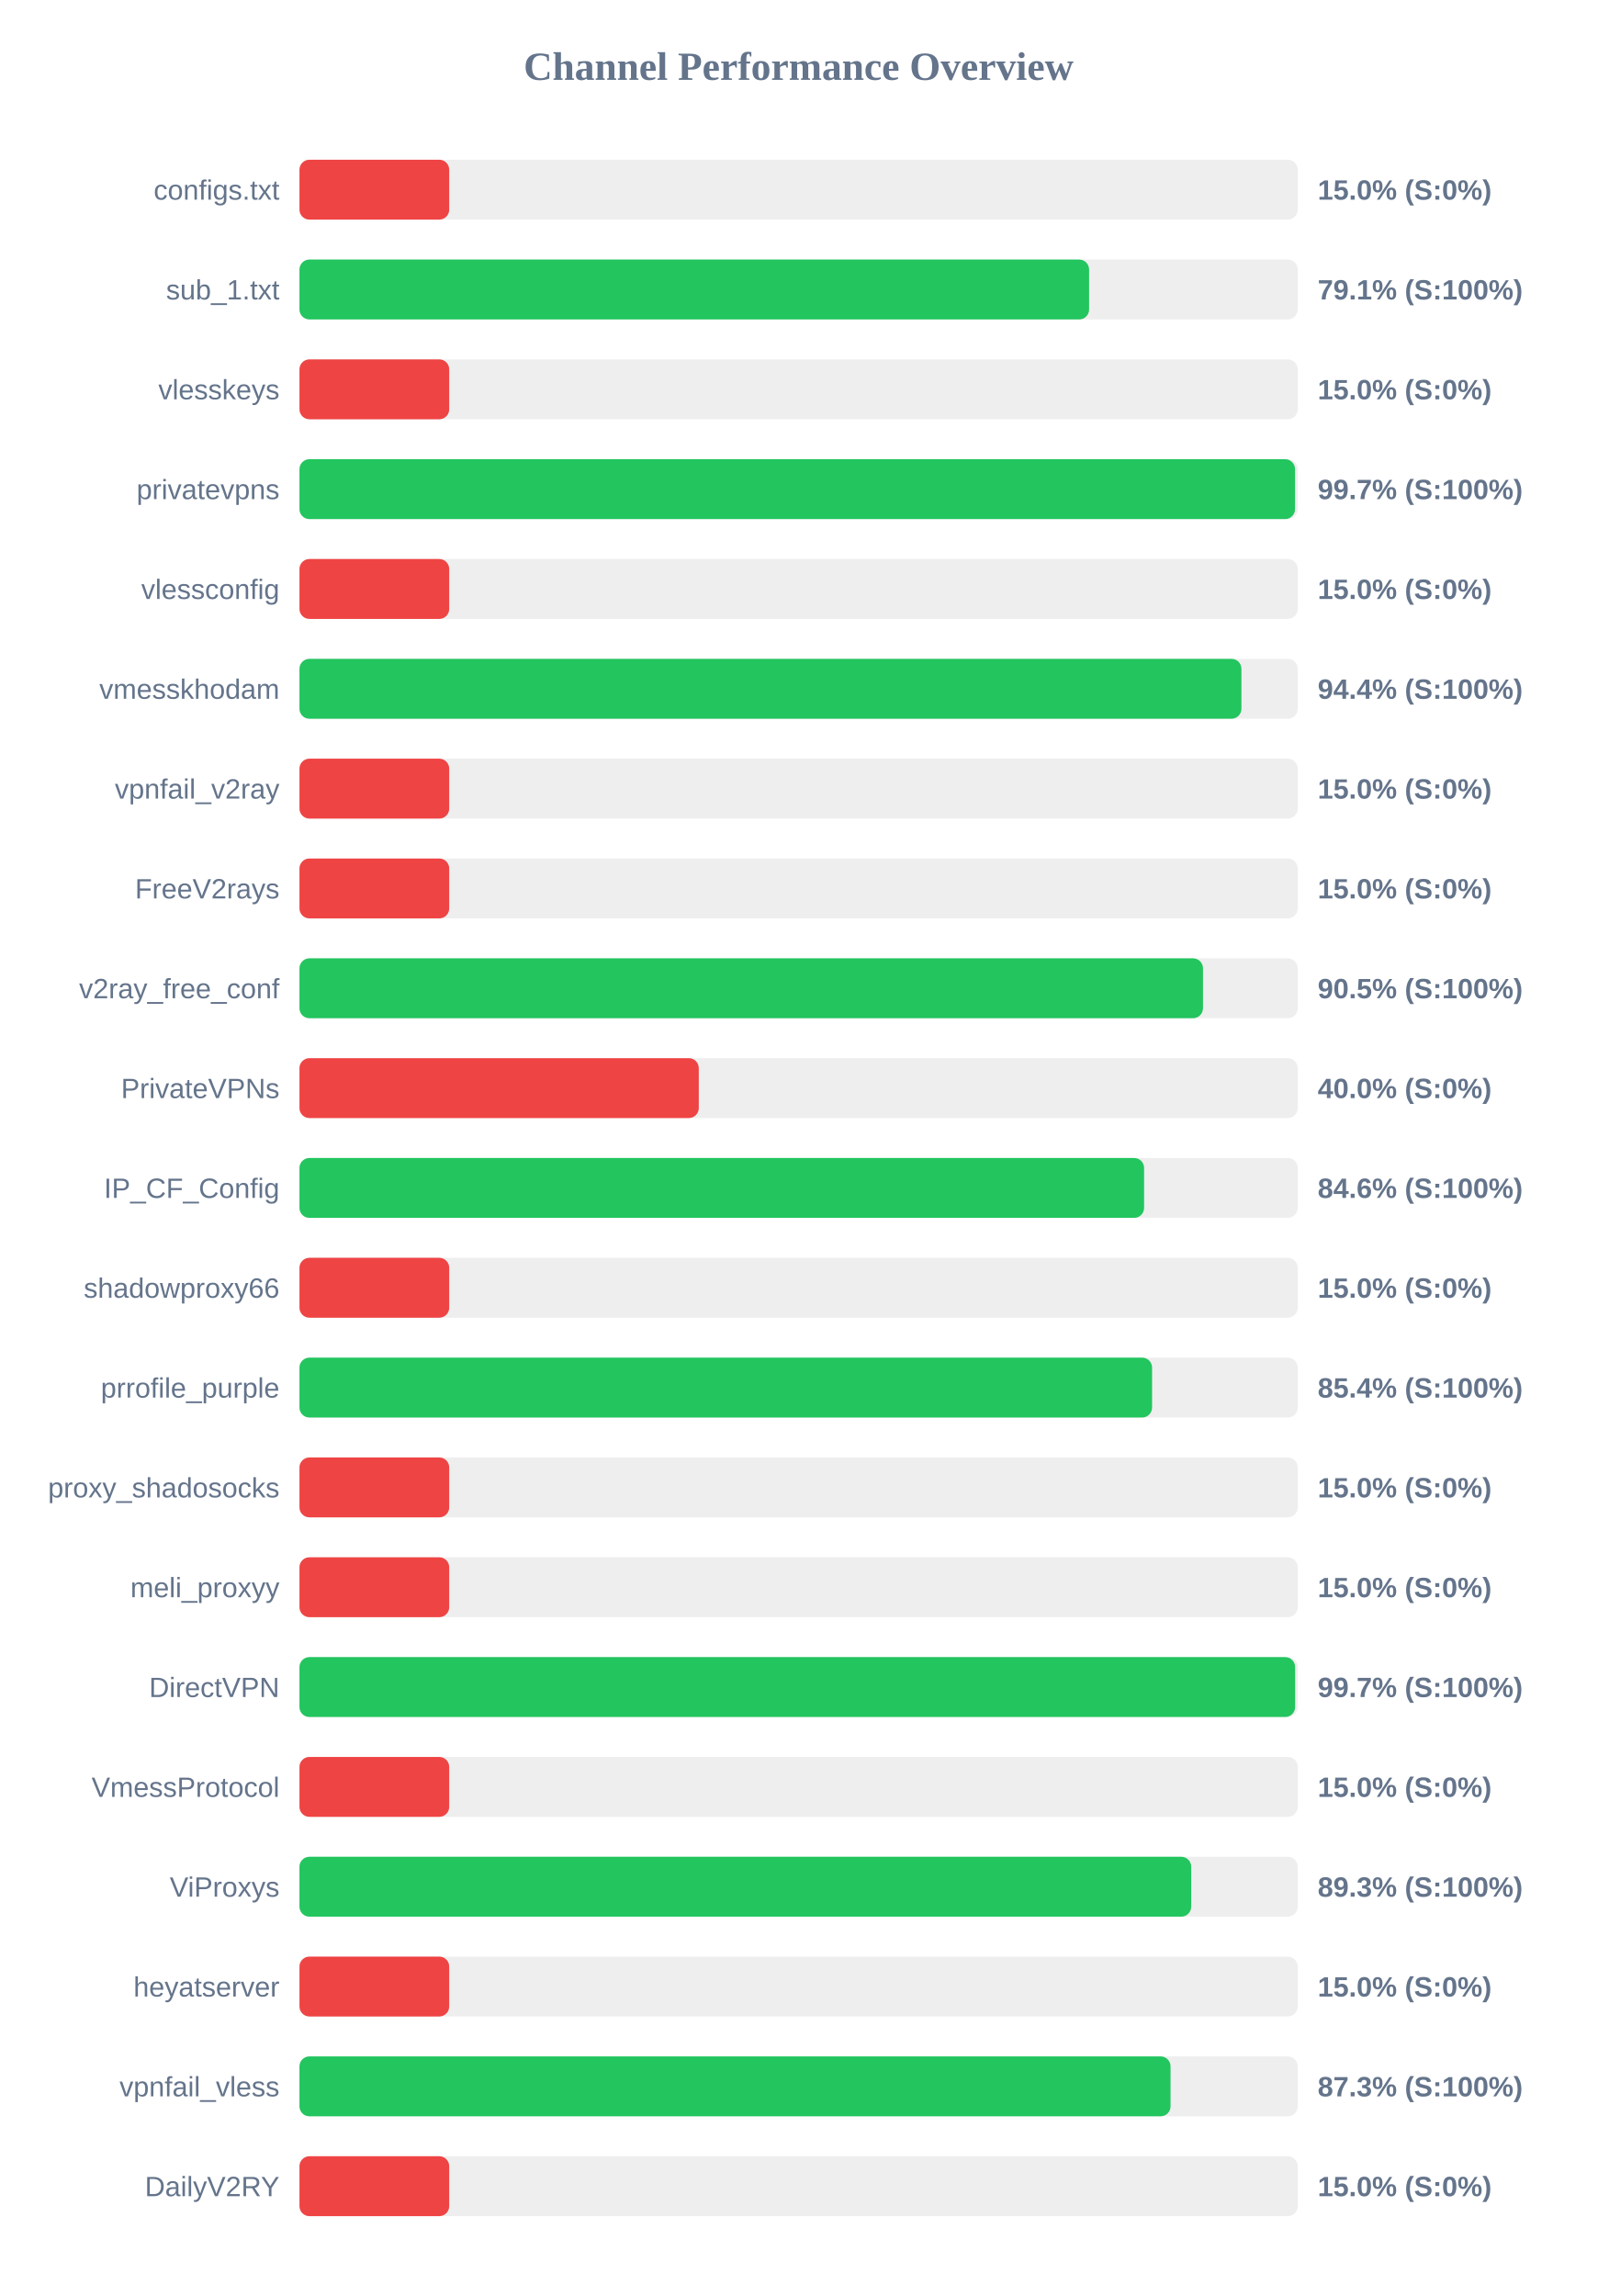
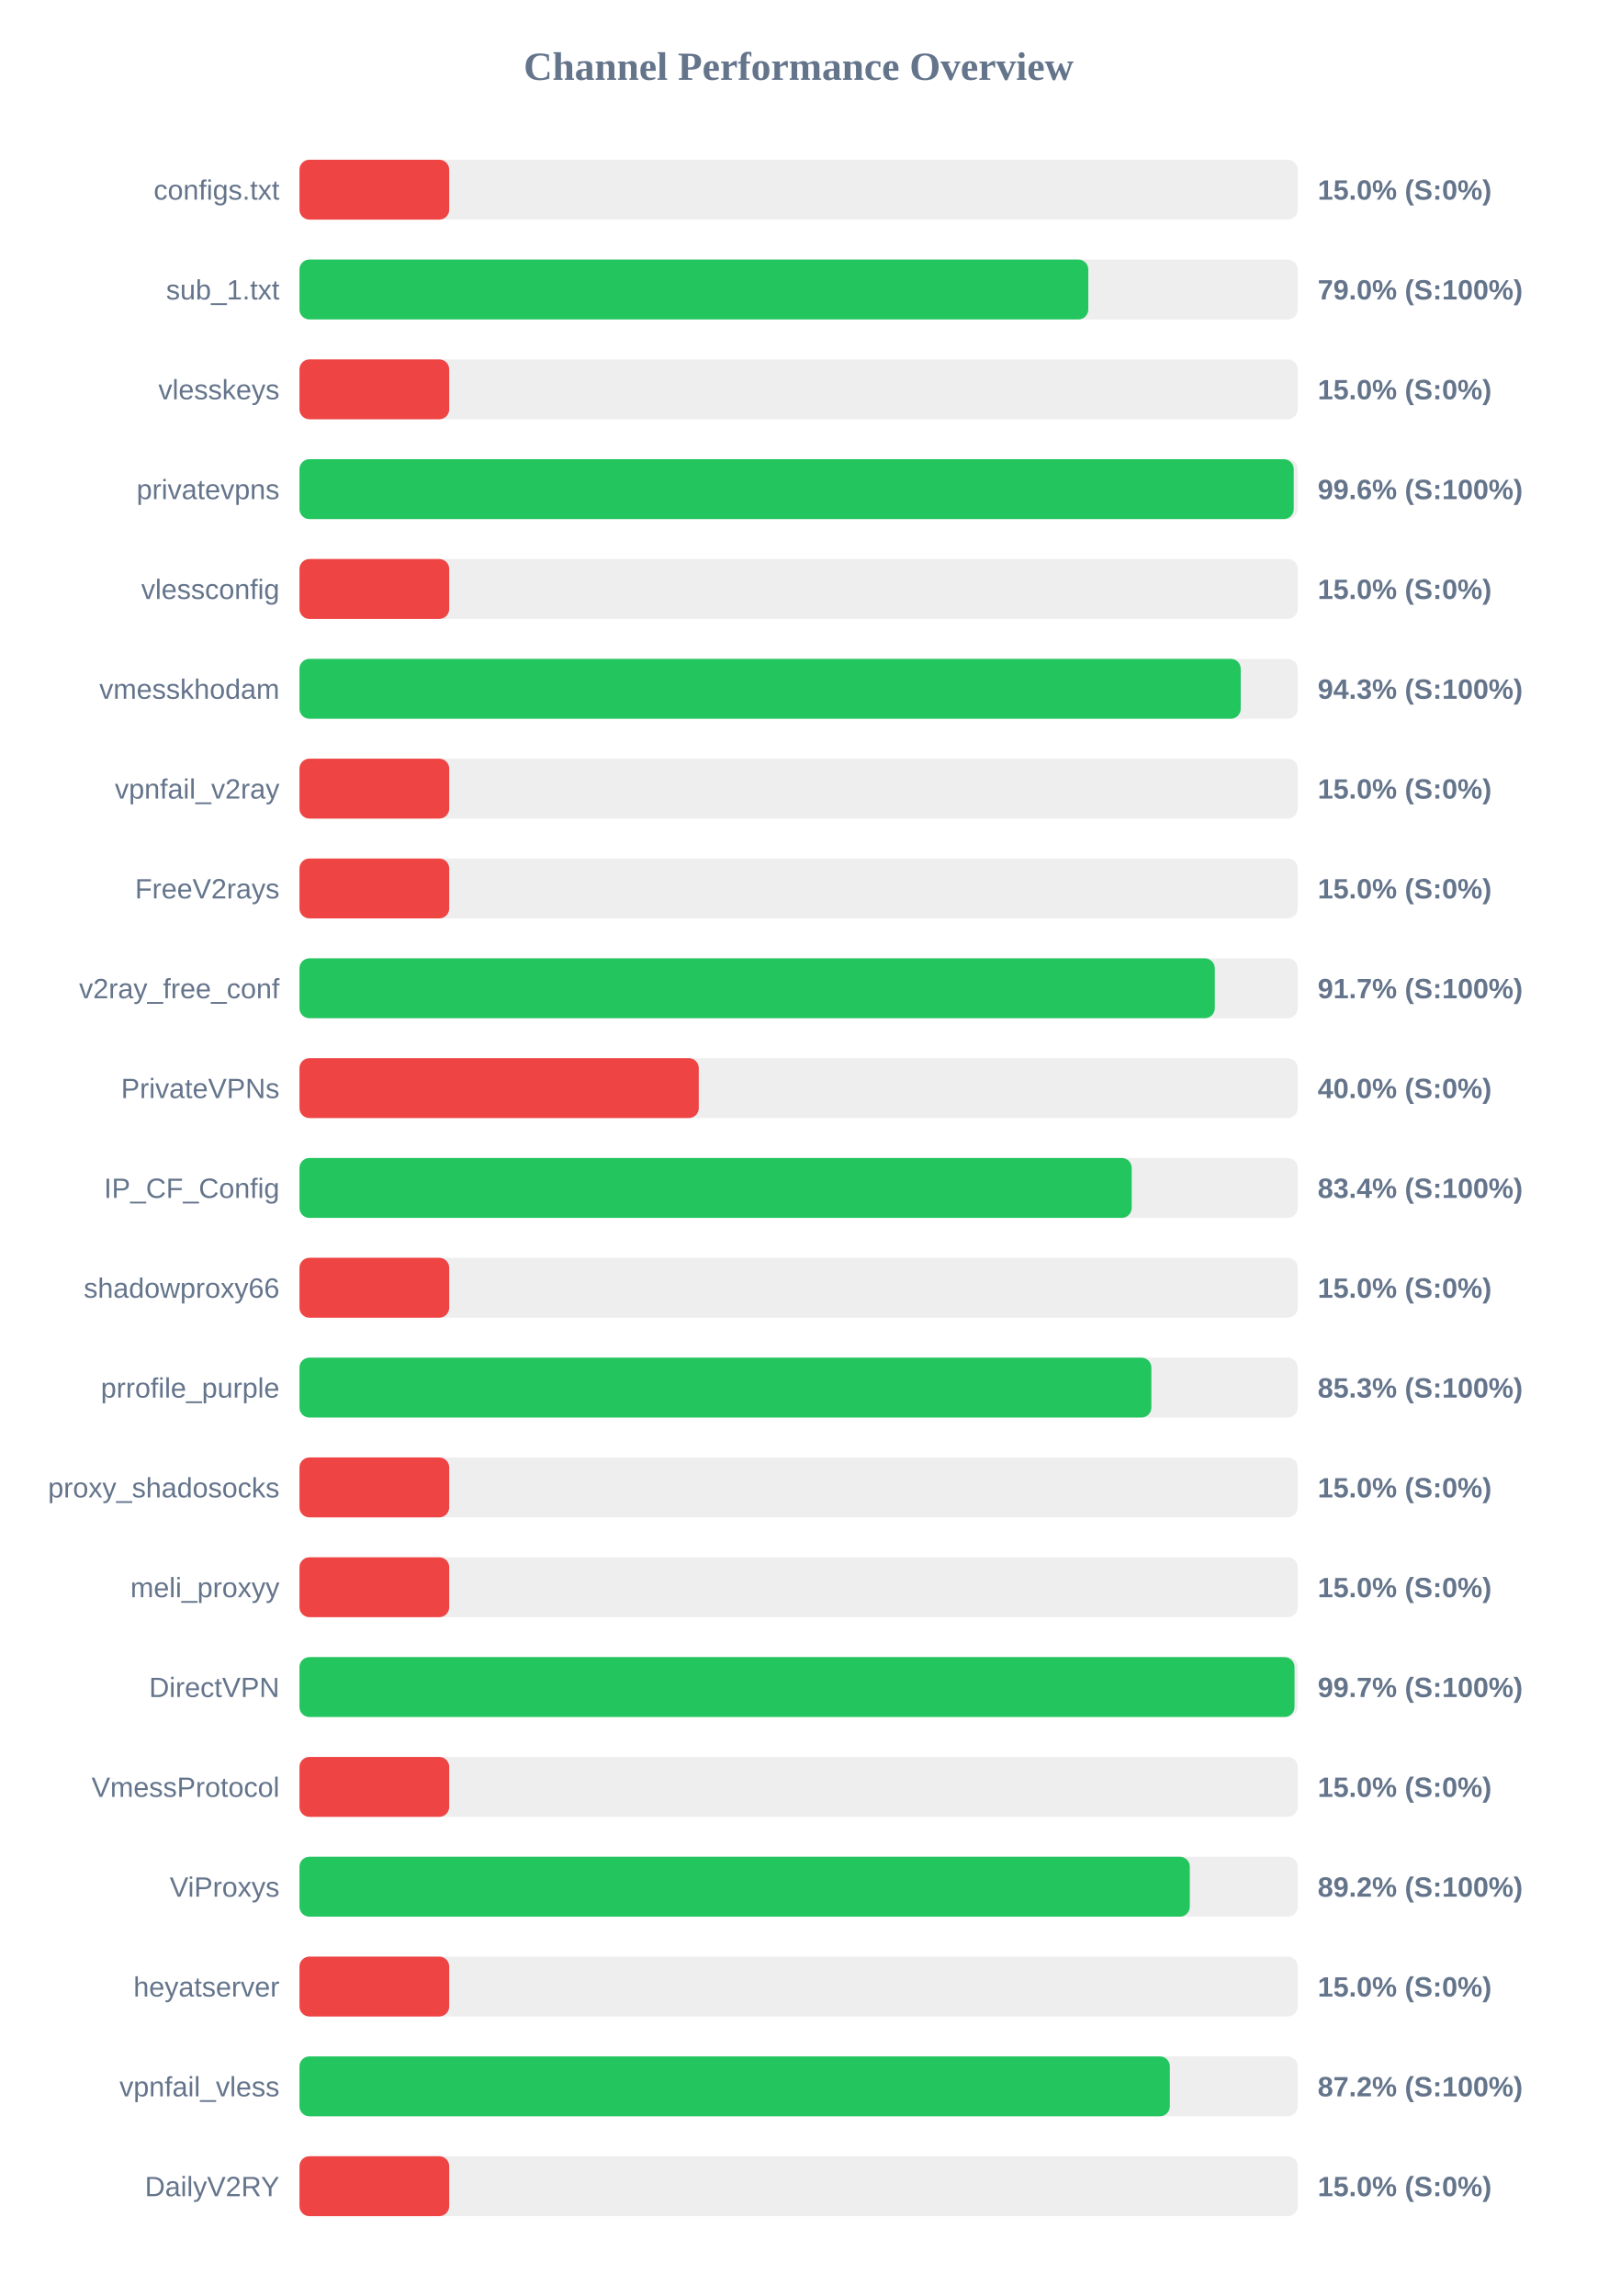
<svg xmlns="http://www.w3.org/2000/svg" width="800" height="1150" version="1.1">
  <style>
        .row { font: 14px Arial; fill: #64748b; }
        .score { font: bold 14px Arial; fill: #64748b; }
    </style>
  <text x="400" y="40" text-anchor="middle" font-size="20px" font-weight="bold" fill="#64748b">Channel Performance Overview</text>
  <rect x="150" y="80" width="500" height="30" fill="#eee" rx="5" />
  <rect x="150" y="80" width="75.0" height="30" fill="#ef4444" rx="5" />
  <text x="140" y="100" text-anchor="end" class="row">configs.txt</text>
  <text x="660" y="100" text-anchor="start" class="score">15.0% (S:0%)</text>
  <rect x="150" y="130" width="500" height="30" fill="#eee" rx="5" />
-   <rect x="150" y="130" width="395.5" height="30" fill="#22c55e" rx="5" />
+   <rect x="150" y="130" width="395.1" height="30" fill="#22c55e" rx="5" />
  <text x="140" y="150" text-anchor="end" class="row">sub_1.txt</text>
-   <text x="660" y="150" text-anchor="start" class="score">79.1% (S:100%)</text>
+   <text x="660" y="150" text-anchor="start" class="score">79.0% (S:100%)</text>
  <rect x="150" y="180" width="500" height="30" fill="#eee" rx="5" />
  <rect x="150" y="180" width="75.0" height="30" fill="#ef4444" rx="5" />
  <text x="140" y="200" text-anchor="end" class="row">vlesskeys</text>
  <text x="660" y="200" text-anchor="start" class="score">15.0% (S:0%)</text>
  <rect x="150" y="230" width="500" height="30" fill="#eee" rx="5" />
-   <rect x="150" y="230" width="498.65" height="30" fill="#22c55e" rx="5" />
+   <rect x="150" y="230" width="498.0" height="30" fill="#22c55e" rx="5" />
  <text x="140" y="250" text-anchor="end" class="row">privatevpns</text>
-   <text x="660" y="250" text-anchor="start" class="score">99.7% (S:100%)</text>
+   <text x="660" y="250" text-anchor="start" class="score">99.6% (S:100%)</text>
  <rect x="150" y="280" width="500" height="30" fill="#eee" rx="5" />
  <rect x="150" y="280" width="75.0" height="30" fill="#ef4444" rx="5" />
  <text x="140" y="300" text-anchor="end" class="row">vlessconfig</text>
  <text x="660" y="300" text-anchor="start" class="score">15.0% (S:0%)</text>
  <rect x="150" y="330" width="500" height="30" fill="#eee" rx="5" />
-   <rect x="150" y="330" width="471.8" height="30" fill="#22c55e" rx="5" />
+   <rect x="150" y="330" width="471.45" height="30" fill="#22c55e" rx="5" />
  <text x="140" y="350" text-anchor="end" class="row">vmesskhodam</text>
-   <text x="660" y="350" text-anchor="start" class="score">94.4% (S:100%)</text>
+   <text x="660" y="350" text-anchor="start" class="score">94.3% (S:100%)</text>
  <rect x="150" y="380" width="500" height="30" fill="#eee" rx="5" />
  <rect x="150" y="380" width="75.0" height="30" fill="#ef4444" rx="5" />
  <text x="140" y="400" text-anchor="end" class="row">vpnfail_v2ray</text>
  <text x="660" y="400" text-anchor="start" class="score">15.0% (S:0%)</text>
  <rect x="150" y="430" width="500" height="30" fill="#eee" rx="5" />
  <rect x="150" y="430" width="75.0" height="30" fill="#ef4444" rx="5" />
  <text x="140" y="450" text-anchor="end" class="row">FreeV2rays</text>
  <text x="660" y="450" text-anchor="start" class="score">15.0% (S:0%)</text>
  <rect x="150" y="480" width="500" height="30" fill="#eee" rx="5" />
-   <rect x="150" y="480" width="452.55" height="30" fill="#22c55e" rx="5" />
+   <rect x="150" y="480" width="458.45" height="30" fill="#22c55e" rx="5" />
  <text x="140" y="500" text-anchor="end" class="row">v2ray_free_conf</text>
-   <text x="660" y="500" text-anchor="start" class="score">90.5% (S:100%)</text>
+   <text x="660" y="500" text-anchor="start" class="score">91.7% (S:100%)</text>
  <rect x="150" y="530" width="500" height="30" fill="#eee" rx="5" />
  <rect x="150" y="530" width="200.0" height="30" fill="#ef4444" rx="5" />
  <text x="140" y="550" text-anchor="end" class="row">PrivateVPNs</text>
  <text x="660" y="550" text-anchor="start" class="score">40.0% (S:0%)</text>
  <rect x="150" y="580" width="500" height="30" fill="#eee" rx="5" />
-   <rect x="150" y="580" width="423.05" height="30" fill="#22c55e" rx="5" />
+   <rect x="150" y="580" width="416.85" height="30" fill="#22c55e" rx="5" />
  <text x="140" y="600" text-anchor="end" class="row">IP_CF_Config</text>
-   <text x="660" y="600" text-anchor="start" class="score">84.6% (S:100%)</text>
+   <text x="660" y="600" text-anchor="start" class="score">83.4% (S:100%)</text>
  <rect x="150" y="630" width="500" height="30" fill="#eee" rx="5" />
  <rect x="150" y="630" width="75.0" height="30" fill="#ef4444" rx="5" />
  <text x="140" y="650" text-anchor="end" class="row">shadowproxy66</text>
  <text x="660" y="650" text-anchor="start" class="score">15.0% (S:0%)</text>
  <rect x="150" y="680" width="500" height="30" fill="#eee" rx="5" />
-   <rect x="150" y="680" width="427.05" height="30" fill="#22c55e" rx="5" />
+   <rect x="150" y="680" width="426.7" height="30" fill="#22c55e" rx="5" />
  <text x="140" y="700" text-anchor="end" class="row">prrofile_purple</text>
-   <text x="660" y="700" text-anchor="start" class="score">85.4% (S:100%)</text>
+   <text x="660" y="700" text-anchor="start" class="score">85.3% (S:100%)</text>
  <rect x="150" y="730" width="500" height="30" fill="#eee" rx="5" />
  <rect x="150" y="730" width="75.0" height="30" fill="#ef4444" rx="5" />
  <text x="140" y="750" text-anchor="end" class="row">proxy_shadosocks</text>
  <text x="660" y="750" text-anchor="start" class="score">15.0% (S:0%)</text>
  <rect x="150" y="780" width="500" height="30" fill="#eee" rx="5" />
  <rect x="150" y="780" width="75.0" height="30" fill="#ef4444" rx="5" />
  <text x="140" y="800" text-anchor="end" class="row">meli_proxyy</text>
  <text x="660" y="800" text-anchor="start" class="score">15.0% (S:0%)</text>
  <rect x="150" y="830" width="500" height="30" fill="#eee" rx="5" />
-   <rect x="150" y="830" width="498.7" height="30" fill="#22c55e" rx="5" />
+   <rect x="150" y="830" width="498.4" height="30" fill="#22c55e" rx="5" />
  <text x="140" y="850" text-anchor="end" class="row">DirectVPN</text>
  <text x="660" y="850" text-anchor="start" class="score">99.7% (S:100%)</text>
  <rect x="150" y="880" width="500" height="30" fill="#eee" rx="5" />
  <rect x="150" y="880" width="75.0" height="30" fill="#ef4444" rx="5" />
  <text x="140" y="900" text-anchor="end" class="row">VmessProtocol</text>
  <text x="660" y="900" text-anchor="start" class="score">15.0% (S:0%)</text>
  <rect x="150" y="930" width="500" height="30" fill="#eee" rx="5" />
-   <rect x="150" y="930" width="446.65" height="30" fill="#22c55e" rx="5" />
+   <rect x="150" y="930" width="445.95" height="30" fill="#22c55e" rx="5" />
  <text x="140" y="950" text-anchor="end" class="row">ViProxys</text>
-   <text x="660" y="950" text-anchor="start" class="score">89.3% (S:100%)</text>
+   <text x="660" y="950" text-anchor="start" class="score">89.2% (S:100%)</text>
  <rect x="150" y="980" width="500" height="30" fill="#eee" rx="5" />
  <rect x="150" y="980" width="75.0" height="30" fill="#ef4444" rx="5" />
  <text x="140" y="1000" text-anchor="end" class="row">heyatserver</text>
  <text x="660" y="1000" text-anchor="start" class="score">15.0% (S:0%)</text>
  <rect x="150" y="1030" width="500" height="30" fill="#eee" rx="5" />
-   <rect x="150" y="1030" width="436.3" height="30" fill="#22c55e" rx="5" />
+   <rect x="150" y="1030" width="435.95" height="30" fill="#22c55e" rx="5" />
  <text x="140" y="1050" text-anchor="end" class="row">vpnfail_vless</text>
-   <text x="660" y="1050" text-anchor="start" class="score">87.3% (S:100%)</text>
+   <text x="660" y="1050" text-anchor="start" class="score">87.2% (S:100%)</text>
  <rect x="150" y="1080" width="500" height="30" fill="#eee" rx="5" />
  <rect x="150" y="1080" width="75.0" height="30" fill="#ef4444" rx="5" />
  <text x="140" y="1100" text-anchor="end" class="row">DailyV2RY</text>
  <text x="660" y="1100" text-anchor="start" class="score">15.0% (S:0%)</text>
</svg>
